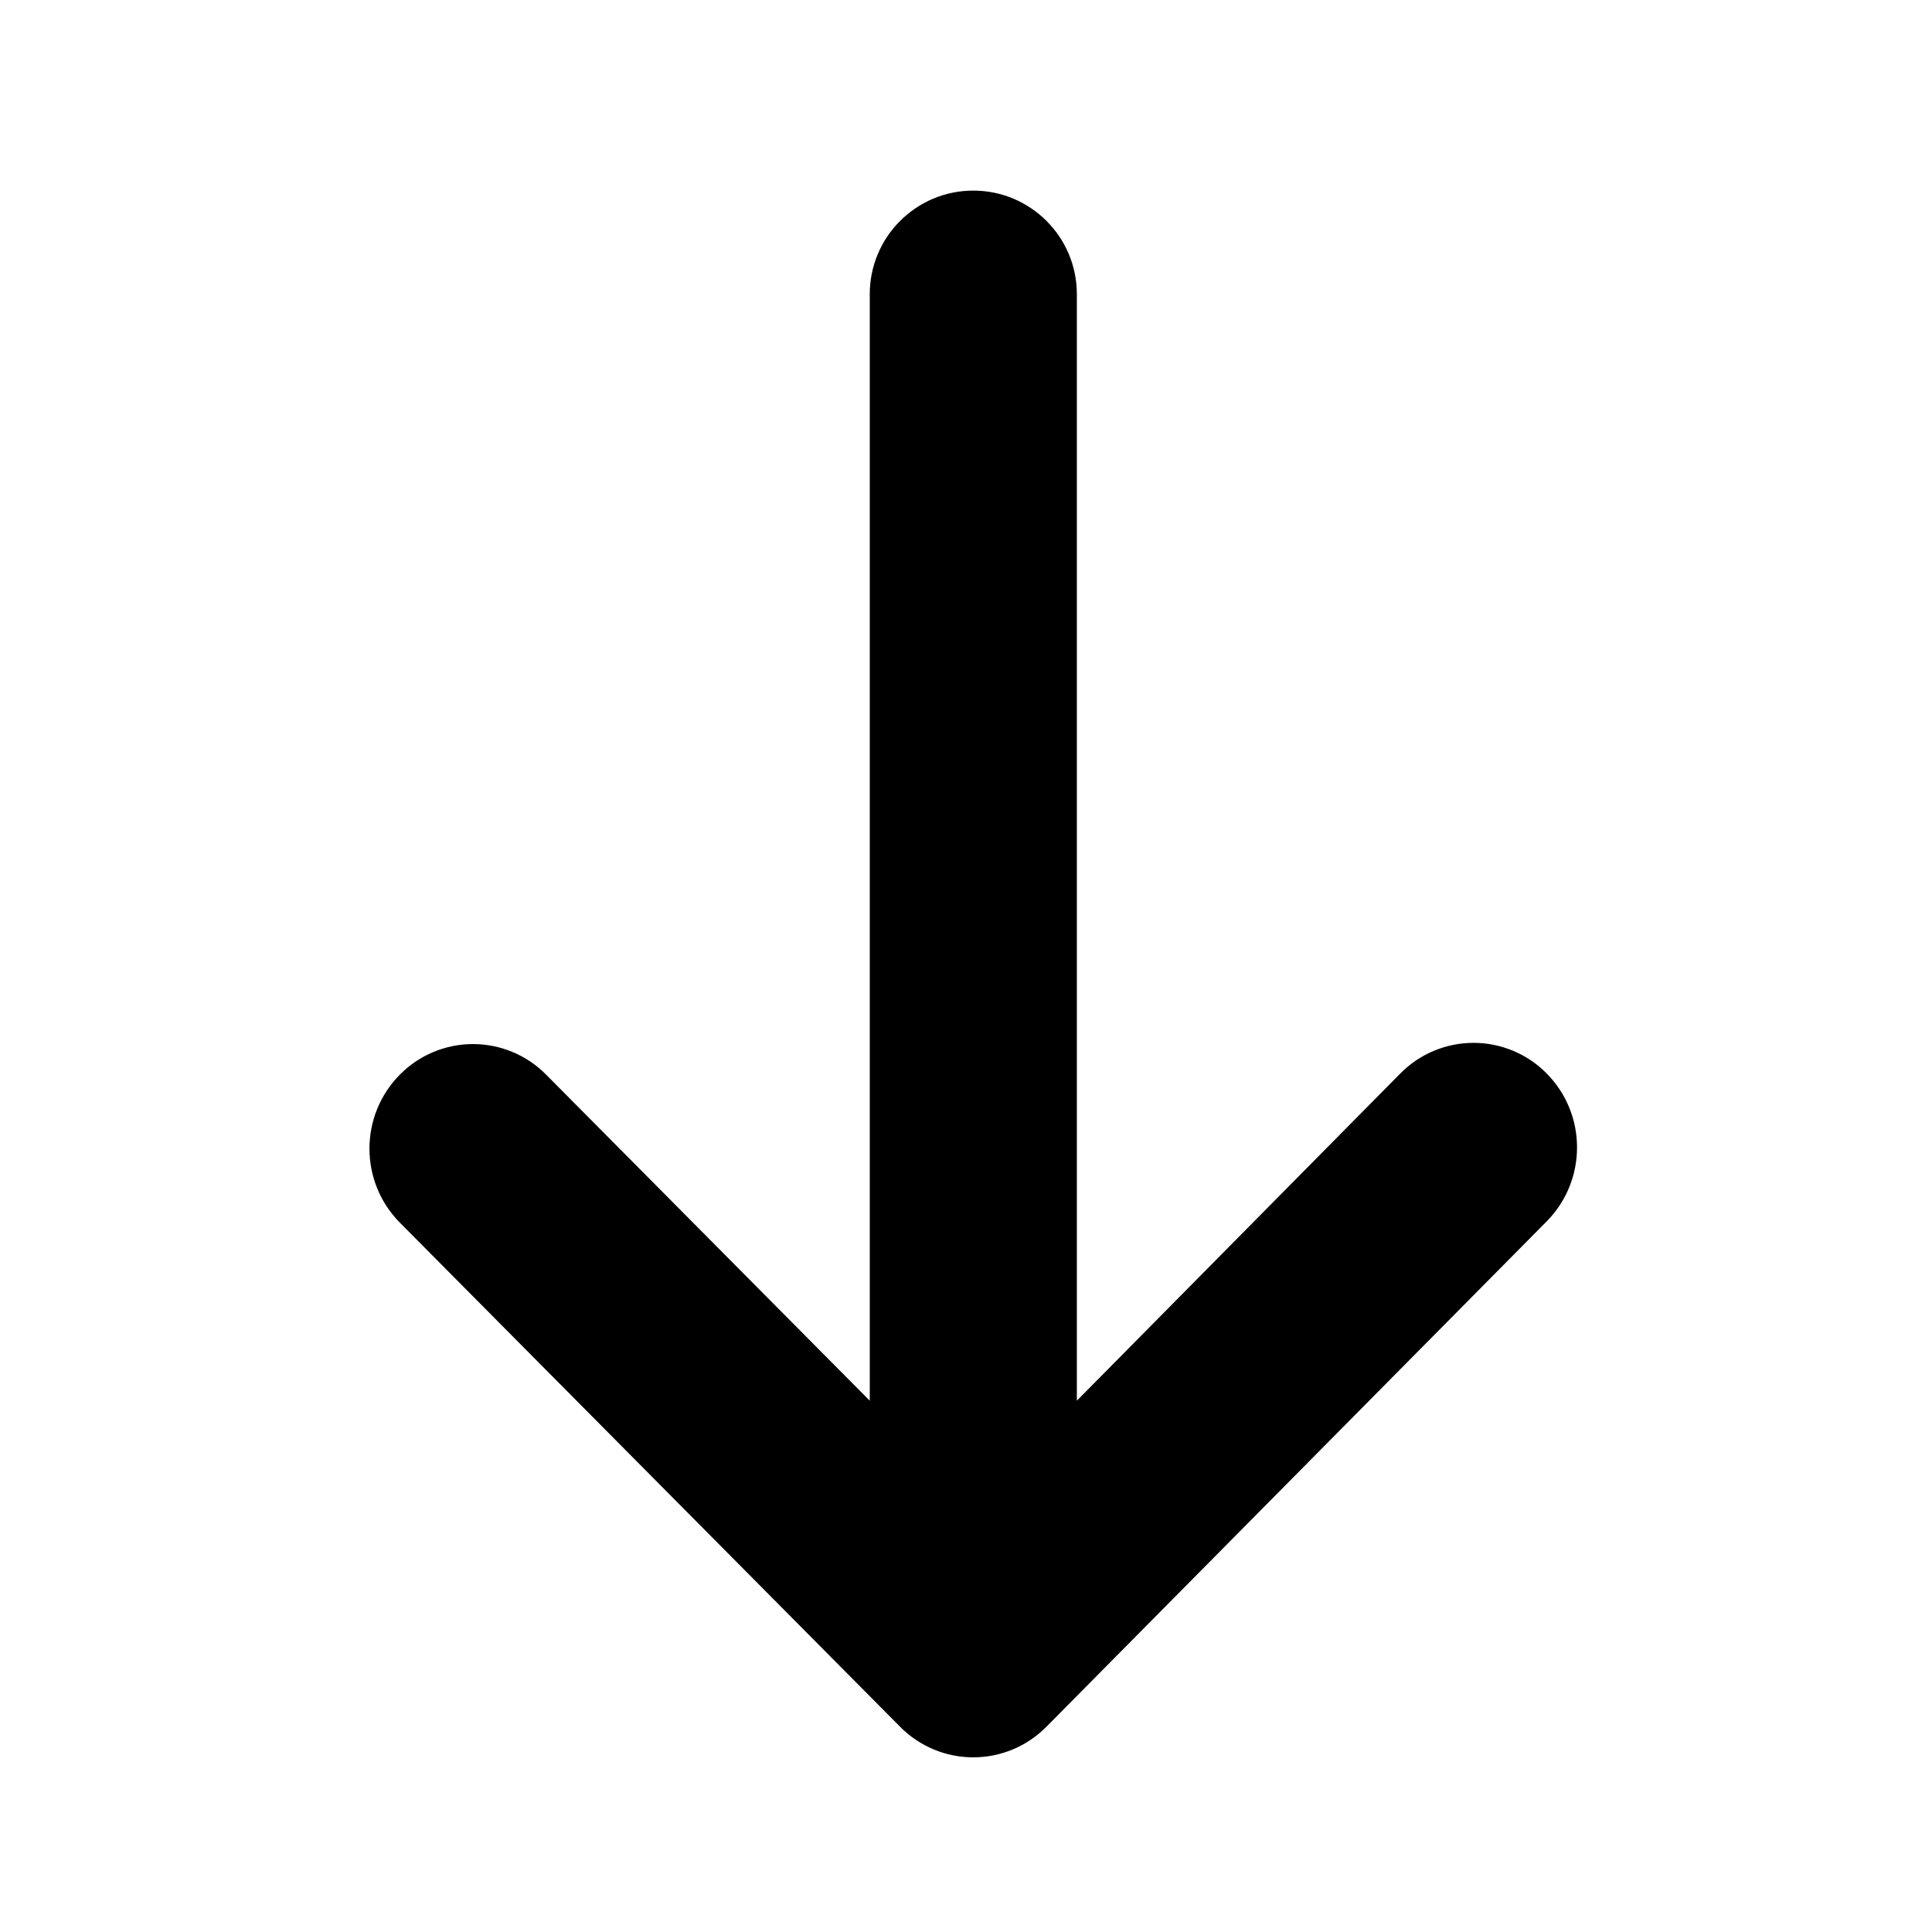
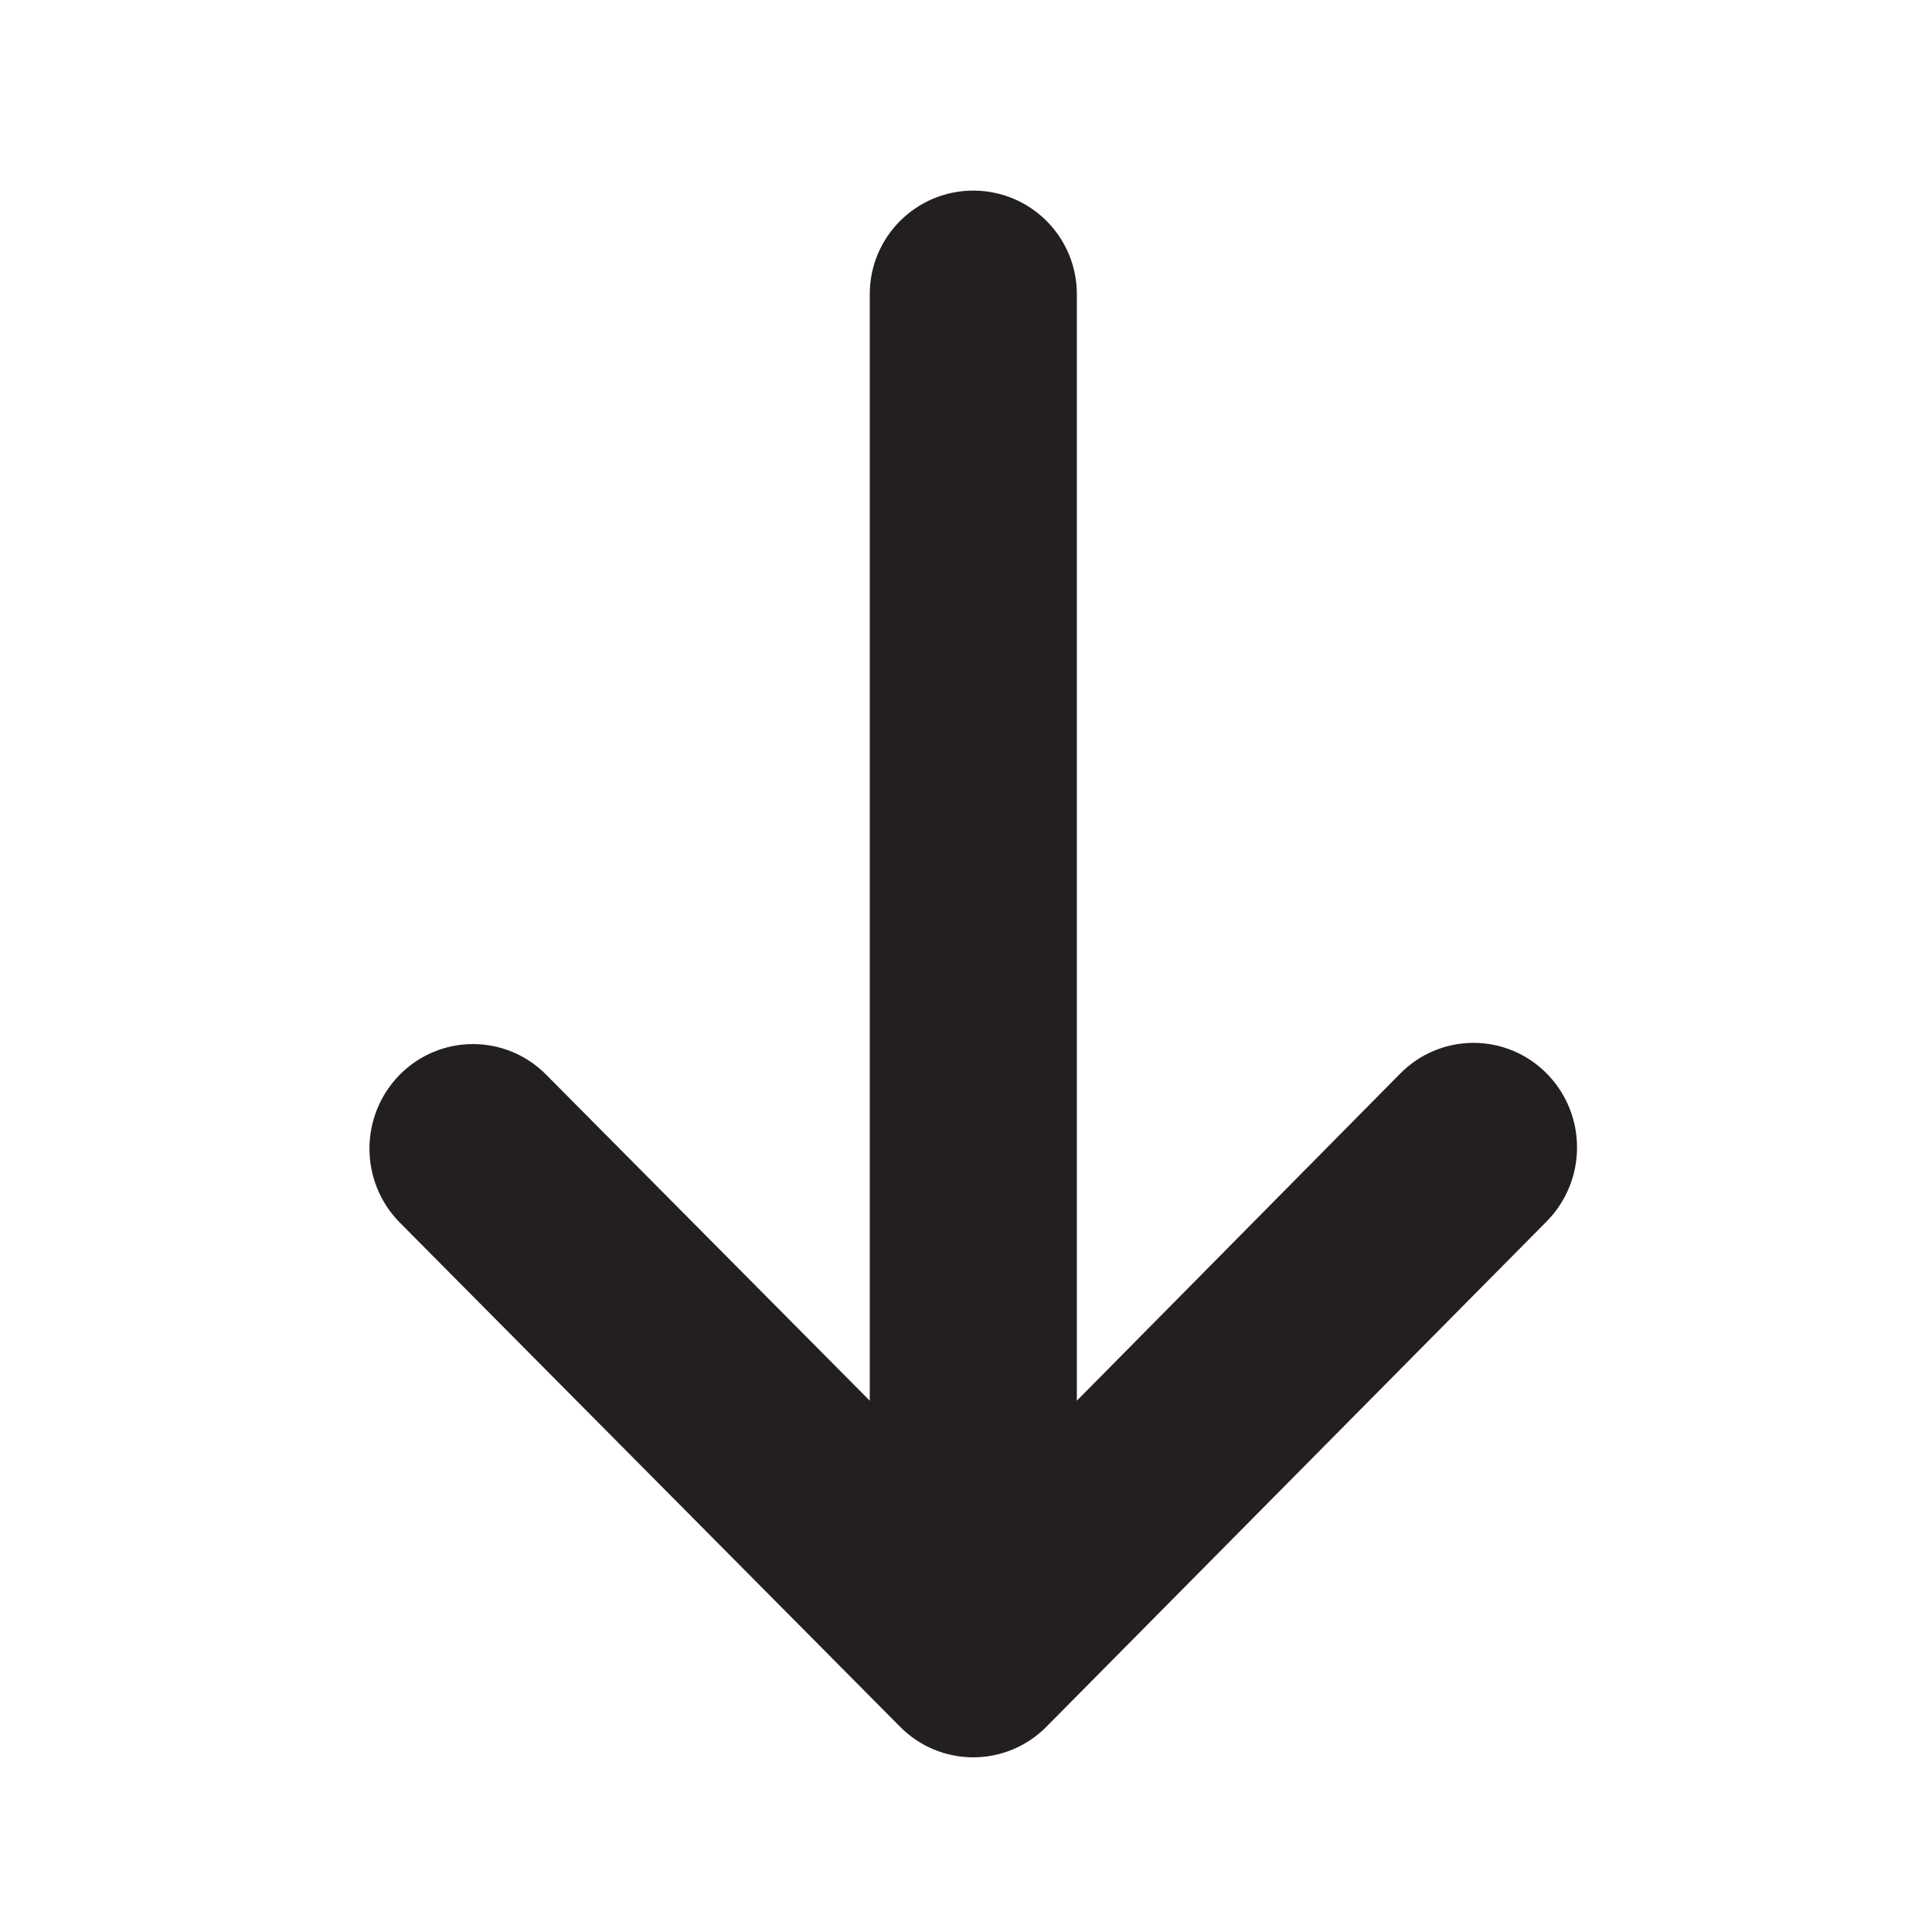
- <svg xmlns="http://www.w3.org/2000/svg" viewBox="0 0 16 16" class="symbol">
-   <path d="M8.666 14.3l4.143-4.185a.872.872 0 0 0 0-1.225.851.851 0 0 0-1.212 0L8.918 11.6V2.436a.857.857 0 1 0-1.715 0V11.6l-2.68-2.7a.851.851 0 0 0-1.212 0 .872.872 0 0 0 0 1.225L7.454 14.3a.851.851 0 0 0 1.212 0z" data-name="Layer 1" />
+ <svg xmlns="http://www.w3.org/2000/svg" viewBox="0 0 16 16">
+   <defs>
+     <style>.cls-1{fill:#231f20;}</style>
+   </defs>
+   <g id="Layer_1" data-name="Layer 1">
+     <path class="cls-1" d="M8.666,14.3l4.143-4.185a.872.872,0,0,0,0-1.225.851.851,0,0,0-1.212,0L8.918,11.6V2.436a.857.857,0,1,0-1.715,0V11.6L4.523,8.9a.851.851,0,0,0-1.212,0,.872.872,0,0,0,0,1.225L7.454,14.3A.851.851,0,0,0,8.666,14.3Z" />
+   </g>
</svg>
